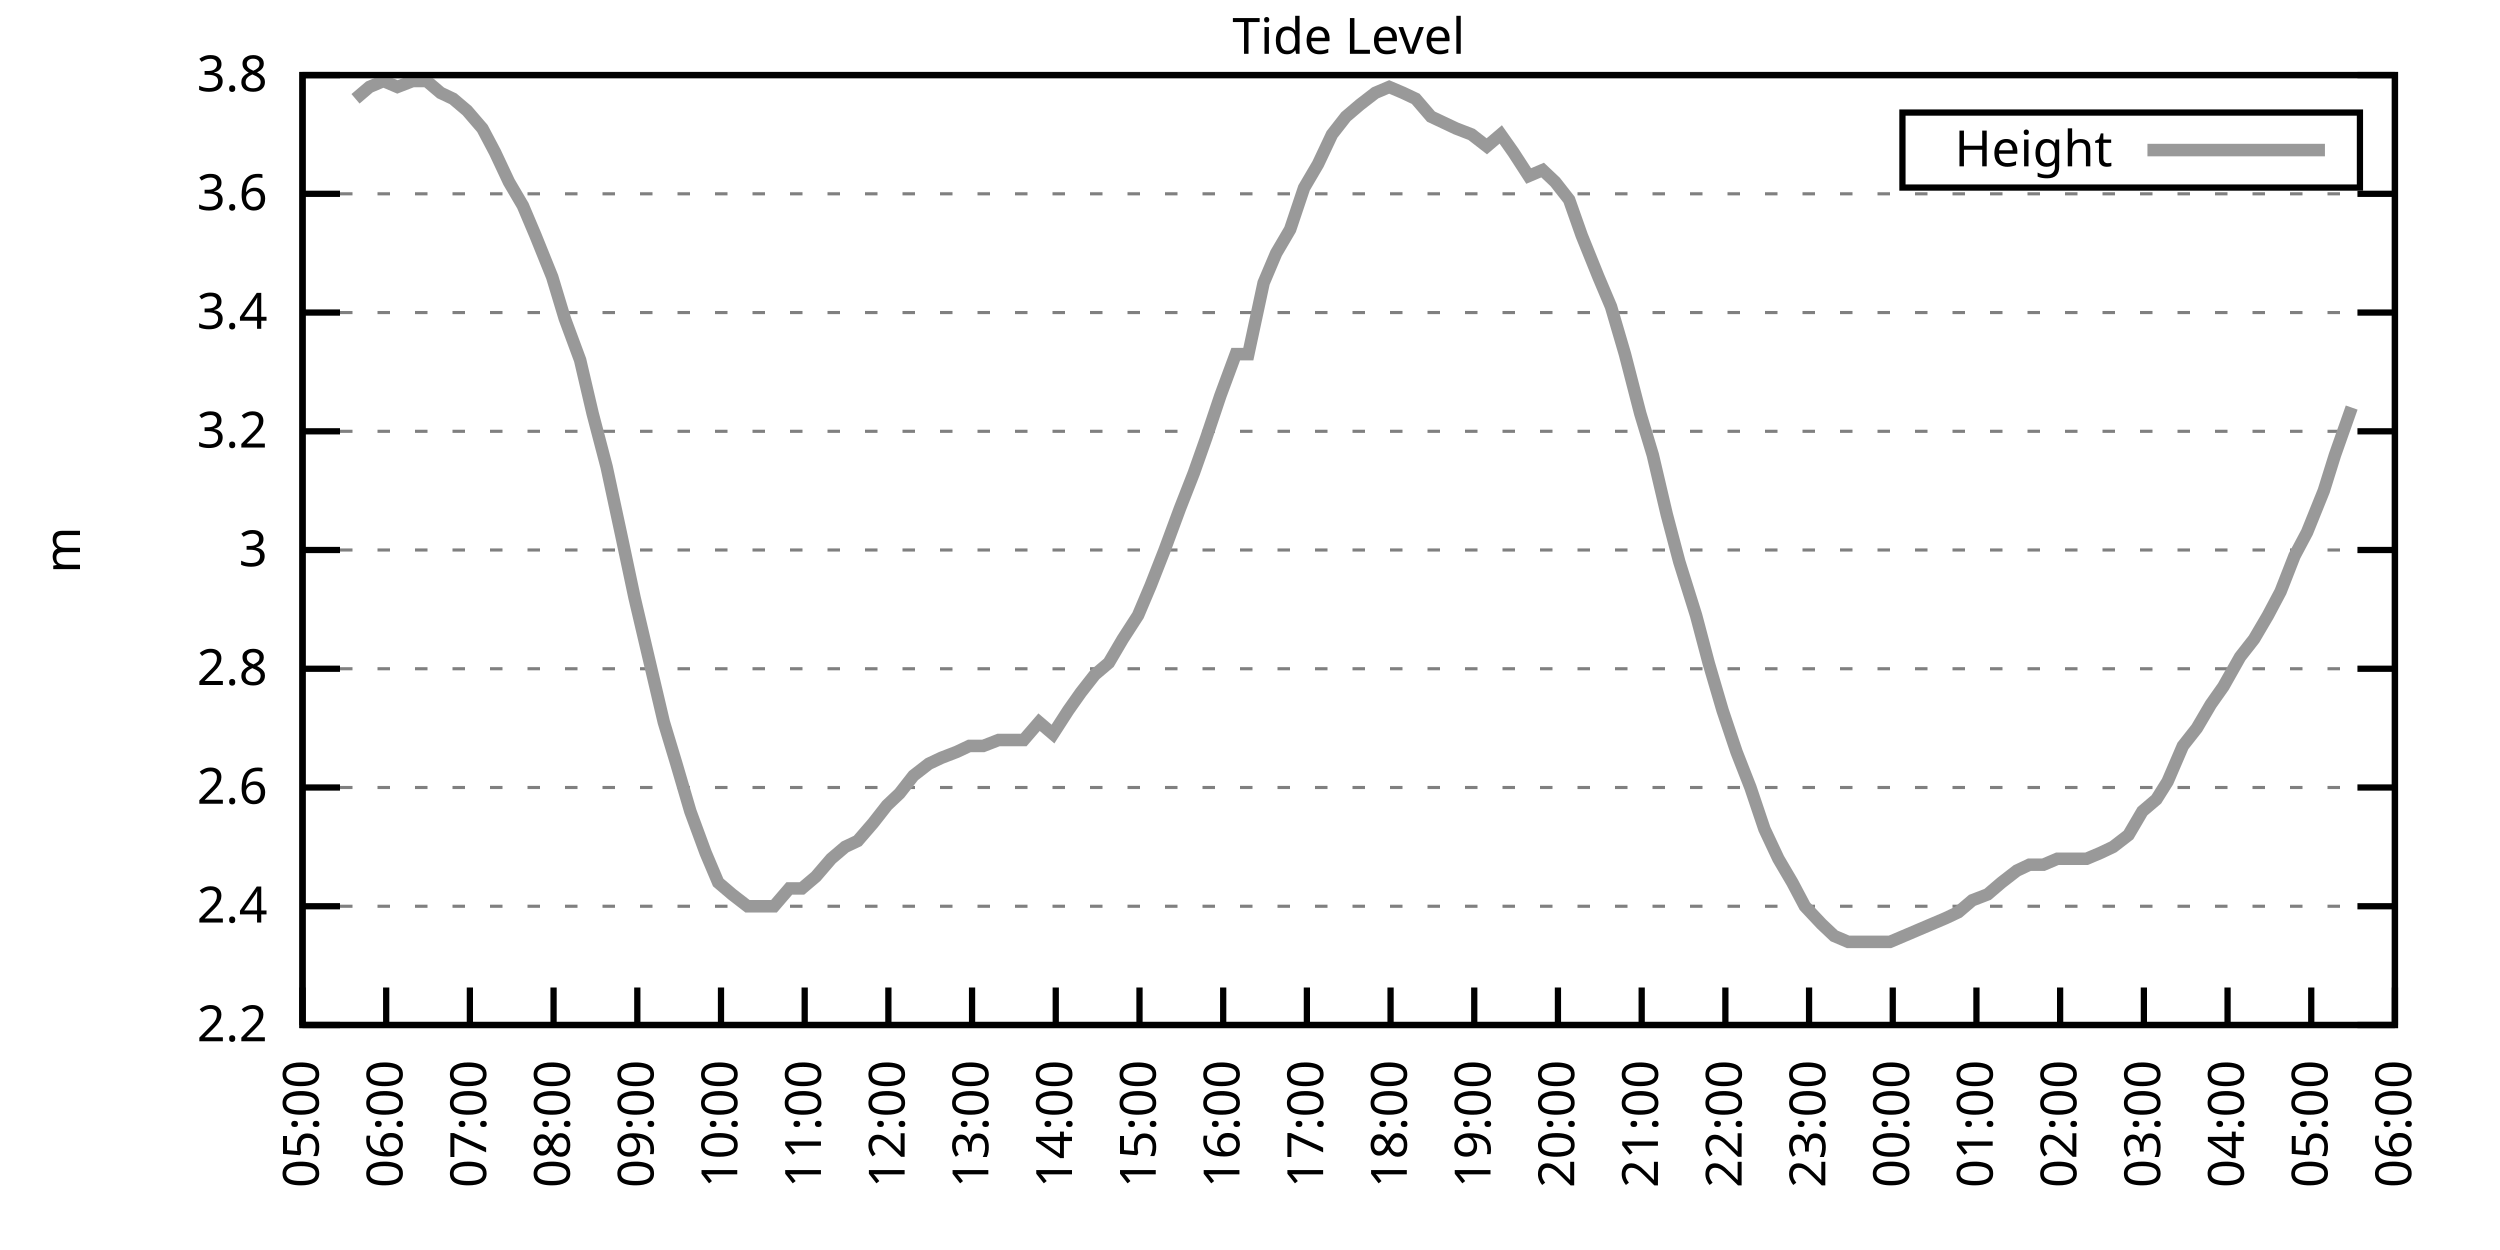
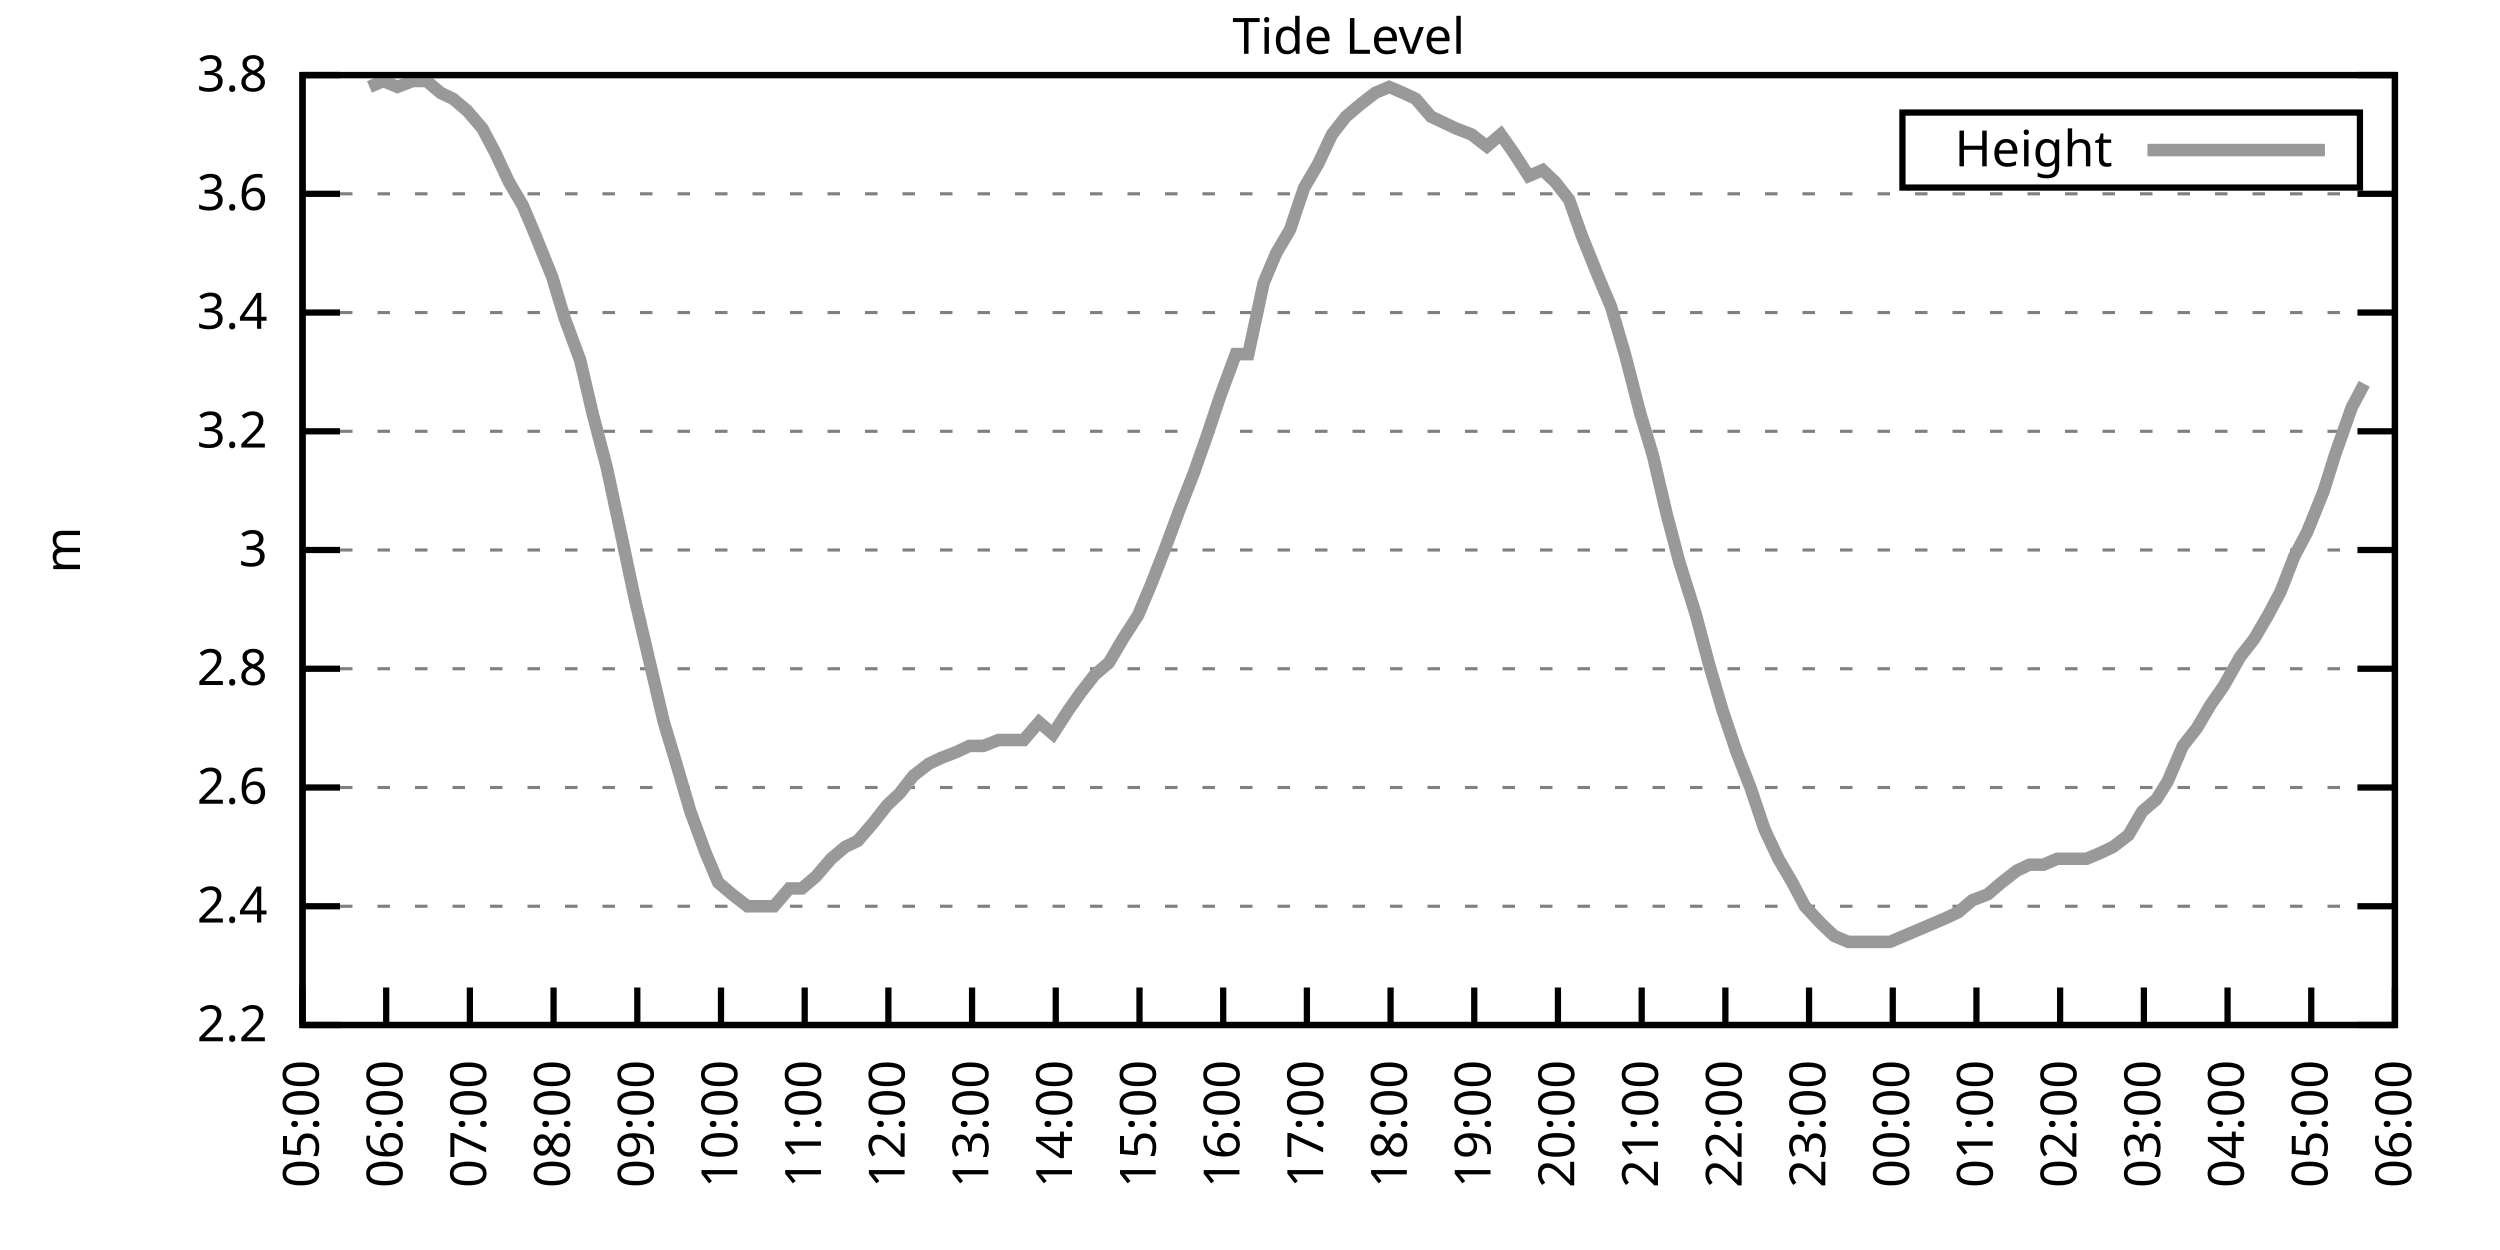
<svg xmlns="http://www.w3.org/2000/svg" xmlns:xlink="http://www.w3.org/1999/xlink" width="400" height="200" viewBox="0 0 400 200">
  <g id="gnuplot_canvas">
    <rect x="0" y="0" width="400" height="200" fill="none" />
    <defs>
      <circle id="gpDot" r="0.5" stroke-width="0.5" stroke="currentColor" />
      <path id="gpPt0" stroke-width="0.333" stroke="currentColor" d="M-1,0 h2 M0,-1 v2" />
      <path id="gpPt1" stroke-width="0.333" stroke="currentColor" d="M-1,-1 L1,1 M1,-1 L-1,1" />
      <path id="gpPt2" stroke-width="0.333" stroke="currentColor" d="M-1,0 L1,0 M0,-1 L0,1 M-1,-1 L1,1 M-1,1 L1,-1" />
      <rect id="gpPt3" stroke-width="0.333" stroke="currentColor" x="-1" y="-1" width="2" height="2" />
      <rect id="gpPt4" stroke-width="0.333" stroke="currentColor" fill="currentColor" x="-1" y="-1" width="2" height="2" />
      <circle id="gpPt5" stroke-width="0.333" stroke="currentColor" cx="0" cy="0" r="1" />
      <use xlink:href="#gpPt5" id="gpPt6" fill="currentColor" stroke="none" />
      <path id="gpPt7" stroke-width="0.333" stroke="currentColor" d="M0,-1.33 L-1.33,0.67 L1.33,0.67 z" />
      <use xlink:href="#gpPt7" id="gpPt8" fill="currentColor" stroke="none" />
      <use xlink:href="#gpPt7" id="gpPt9" stroke="currentColor" transform="rotate(180)" />
      <use xlink:href="#gpPt9" id="gpPt10" fill="currentColor" stroke="none" />
      <use xlink:href="#gpPt3" id="gpPt11" stroke="currentColor" transform="rotate(45)" />
      <use xlink:href="#gpPt11" id="gpPt12" fill="currentColor" stroke="none" />
      <path id="gpPt13" stroke-width="0.333" stroke="currentColor" d="M0,1.330 L1.265,0.411 L0.782,-1.067 L-0.782,-1.076 L-1.265,0.411 z" />
      <use xlink:href="#gpPt13" id="gpPt14" fill="currentColor" stroke="none" />
      <filter id="textbox" filterUnits="objectBoundingBox" x="0" y="0" height="1" width="1">
        <feFlood flood-color="white" flood-opacity="1" result="bgnd" />
        <feComposite in="SourceGraphic" in2="bgnd" operator="atop" />
      </filter>
      <filter id="greybox" filterUnits="objectBoundingBox" x="0" y="0" height="1" width="1">
        <feFlood flood-color="lightgrey" flood-opacity="1" result="grey" />
        <feComposite in="SourceGraphic" in2="grey" operator="atop" />
      </filter>
    </defs>
    <g fill="none" color="white" stroke="currentColor" stroke-width="1.00" stroke-linecap="butt" stroke-linejoin="miter">
</g>
    <g fill="none" color="black" stroke="currentColor" stroke-width="1.00" stroke-linecap="butt" stroke-linejoin="miter">
      <g stroke="none" shape-rendering="crispEdges">
        <polygon fill="rgb(255, 255, 255)" points="48.40,164.00 383.18,164.00 383.18,12.02 48.40,12.02 " />
      </g>
    </g>
    <g fill="none" color="black" stroke="currentColor" stroke-width="1.00" stroke-linecap="butt" stroke-linejoin="miter">
</g>
    <g fill="none" color="black" stroke="black" stroke-width="0.50" stroke-linecap="butt" stroke-linejoin="miter">
</g>
    <g fill="none" color="gray" stroke="currentColor" stroke-width="0.50" stroke-linecap="butt" stroke-linejoin="miter">
      <path stroke="gray" stroke-dasharray="2,4" class="gridline" d="M48.40,164.00 L383.19,164.00  " />
    </g>
    <g fill="none" color="gray" stroke="gray" stroke-width="1.00" stroke-linecap="butt" stroke-linejoin="miter">
</g>
    <g fill="none" color="black" stroke="currentColor" stroke-width="1.00" stroke-linecap="butt" stroke-linejoin="miter">
      <path stroke="black" d="M48.40,164.00 L54.40,164.00 M383.19,164.00 L377.19,164.00  " />
      <g transform="translate(42.80,166.60)" stroke="none" fill="black" font-family="Sans" font-size="8.00" text-anchor="end">
        <text>
          <tspan font-family="Sans"> 2.2</tspan>
        </text>
      </g>
    </g>
    <g fill="none" color="black" stroke="currentColor" stroke-width="1.00" stroke-linecap="butt" stroke-linejoin="miter">
</g>
    <g fill="none" color="black" stroke="black" stroke-width="0.50" stroke-linecap="butt" stroke-linejoin="miter">
</g>
    <g fill="none" color="gray" stroke="currentColor" stroke-width="0.50" stroke-linecap="butt" stroke-linejoin="miter">
      <path stroke="gray" stroke-dasharray="2,4" class="gridline" d="M48.40,145.00 L383.19,145.00  " />
    </g>
    <g fill="none" color="gray" stroke="gray" stroke-width="1.00" stroke-linecap="butt" stroke-linejoin="miter">
</g>
    <g fill="none" color="black" stroke="currentColor" stroke-width="1.00" stroke-linecap="butt" stroke-linejoin="miter">
      <path stroke="black" d="M48.40,145.00 L54.40,145.00 M383.19,145.00 L377.19,145.00  " />
      <g transform="translate(42.80,147.60)" stroke="none" fill="black" font-family="Sans" font-size="8.00" text-anchor="end">
        <text>
          <tspan font-family="Sans"> 2.4</tspan>
        </text>
      </g>
    </g>
    <g fill="none" color="black" stroke="currentColor" stroke-width="1.00" stroke-linecap="butt" stroke-linejoin="miter">
</g>
    <g fill="none" color="black" stroke="black" stroke-width="0.50" stroke-linecap="butt" stroke-linejoin="miter">
</g>
    <g fill="none" color="gray" stroke="currentColor" stroke-width="0.50" stroke-linecap="butt" stroke-linejoin="miter">
      <path stroke="gray" stroke-dasharray="2,4" class="gridline" d="M48.40,126.00 L383.19,126.00  " />
    </g>
    <g fill="none" color="gray" stroke="gray" stroke-width="1.00" stroke-linecap="butt" stroke-linejoin="miter">
</g>
    <g fill="none" color="black" stroke="currentColor" stroke-width="1.00" stroke-linecap="butt" stroke-linejoin="miter">
      <path stroke="black" d="M48.40,126.00 L54.40,126.00 M383.19,126.00 L377.19,126.00  " />
      <g transform="translate(42.80,128.60)" stroke="none" fill="black" font-family="Sans" font-size="8.00" text-anchor="end">
        <text>
          <tspan font-family="Sans"> 2.6</tspan>
        </text>
      </g>
    </g>
    <g fill="none" color="black" stroke="currentColor" stroke-width="1.00" stroke-linecap="butt" stroke-linejoin="miter">
</g>
    <g fill="none" color="black" stroke="black" stroke-width="0.50" stroke-linecap="butt" stroke-linejoin="miter">
</g>
    <g fill="none" color="gray" stroke="currentColor" stroke-width="0.50" stroke-linecap="butt" stroke-linejoin="miter">
      <path stroke="gray" stroke-dasharray="2,4" class="gridline" d="M48.40,107.00 L383.19,107.00  " />
    </g>
    <g fill="none" color="gray" stroke="gray" stroke-width="1.00" stroke-linecap="butt" stroke-linejoin="miter">
</g>
    <g fill="none" color="black" stroke="currentColor" stroke-width="1.00" stroke-linecap="butt" stroke-linejoin="miter">
      <path stroke="black" d="M48.40,107.00 L54.40,107.00 M383.19,107.00 L377.19,107.00  " />
      <g transform="translate(42.80,109.60)" stroke="none" fill="black" font-family="Sans" font-size="8.00" text-anchor="end">
        <text>
          <tspan font-family="Sans"> 2.8</tspan>
        </text>
      </g>
    </g>
    <g fill="none" color="black" stroke="currentColor" stroke-width="1.00" stroke-linecap="butt" stroke-linejoin="miter">
</g>
    <g fill="none" color="black" stroke="black" stroke-width="0.50" stroke-linecap="butt" stroke-linejoin="miter">
</g>
    <g fill="none" color="gray" stroke="currentColor" stroke-width="0.50" stroke-linecap="butt" stroke-linejoin="miter">
      <path stroke="gray" stroke-dasharray="2,4" class="gridline" d="M48.40,88.00 L383.19,88.00  " />
    </g>
    <g fill="none" color="gray" stroke="gray" stroke-width="1.00" stroke-linecap="butt" stroke-linejoin="miter">
</g>
    <g fill="none" color="black" stroke="currentColor" stroke-width="1.00" stroke-linecap="butt" stroke-linejoin="miter">
      <path stroke="black" d="M48.40,88.00 L54.40,88.00 M383.19,88.00 L377.19,88.00  " />
      <g transform="translate(42.80,90.60)" stroke="none" fill="black" font-family="Sans" font-size="8.00" text-anchor="end">
        <text>
          <tspan font-family="Sans"> 3</tspan>
        </text>
      </g>
    </g>
    <g fill="none" color="black" stroke="currentColor" stroke-width="1.00" stroke-linecap="butt" stroke-linejoin="miter">
</g>
    <g fill="none" color="black" stroke="black" stroke-width="0.50" stroke-linecap="butt" stroke-linejoin="miter">
</g>
    <g fill="none" color="gray" stroke="currentColor" stroke-width="0.50" stroke-linecap="butt" stroke-linejoin="miter">
      <path stroke="gray" stroke-dasharray="2,4" class="gridline" d="M48.40,69.01 L383.19,69.01  " />
    </g>
    <g fill="none" color="gray" stroke="gray" stroke-width="1.00" stroke-linecap="butt" stroke-linejoin="miter">
</g>
    <g fill="none" color="black" stroke="currentColor" stroke-width="1.00" stroke-linecap="butt" stroke-linejoin="miter">
      <path stroke="black" d="M48.40,69.01 L54.40,69.01 M383.19,69.01 L377.19,69.01  " />
      <g transform="translate(42.80,71.61)" stroke="none" fill="black" font-family="Sans" font-size="8.00" text-anchor="end">
        <text>
          <tspan font-family="Sans"> 3.2</tspan>
        </text>
      </g>
    </g>
    <g fill="none" color="black" stroke="currentColor" stroke-width="1.00" stroke-linecap="butt" stroke-linejoin="miter">
</g>
    <g fill="none" color="black" stroke="black" stroke-width="0.50" stroke-linecap="butt" stroke-linejoin="miter">
</g>
    <g fill="none" color="gray" stroke="currentColor" stroke-width="0.50" stroke-linecap="butt" stroke-linejoin="miter">
      <path stroke="gray" stroke-dasharray="2,4" class="gridline" d="M48.40,50.01 L383.19,50.01  " />
    </g>
    <g fill="none" color="gray" stroke="gray" stroke-width="1.00" stroke-linecap="butt" stroke-linejoin="miter">
</g>
    <g fill="none" color="black" stroke="currentColor" stroke-width="1.00" stroke-linecap="butt" stroke-linejoin="miter">
      <path stroke="black" d="M48.40,50.01 L54.40,50.01 M383.19,50.01 L377.19,50.01  " />
      <g transform="translate(42.80,52.61)" stroke="none" fill="black" font-family="Sans" font-size="8.00" text-anchor="end">
        <text>
          <tspan font-family="Sans"> 3.4</tspan>
        </text>
      </g>
    </g>
    <g fill="none" color="black" stroke="currentColor" stroke-width="1.00" stroke-linecap="butt" stroke-linejoin="miter">
</g>
    <g fill="none" color="black" stroke="black" stroke-width="0.50" stroke-linecap="butt" stroke-linejoin="miter">
</g>
    <g fill="none" color="gray" stroke="currentColor" stroke-width="0.50" stroke-linecap="butt" stroke-linejoin="miter">
      <path stroke="gray" stroke-dasharray="2,4" class="gridline" d="M48.40,31.01 L383.19,31.01  " />
    </g>
    <g fill="none" color="gray" stroke="gray" stroke-width="1.00" stroke-linecap="butt" stroke-linejoin="miter">
</g>
    <g fill="none" color="black" stroke="currentColor" stroke-width="1.00" stroke-linecap="butt" stroke-linejoin="miter">
      <path stroke="black" d="M48.40,31.01 L54.40,31.01 M383.19,31.01 L377.19,31.01  " />
      <g transform="translate(42.80,33.61)" stroke="none" fill="black" font-family="Sans" font-size="8.00" text-anchor="end">
        <text>
          <tspan font-family="Sans"> 3.6</tspan>
        </text>
      </g>
    </g>
    <g fill="none" color="black" stroke="currentColor" stroke-width="1.00" stroke-linecap="butt" stroke-linejoin="miter">
</g>
    <g fill="none" color="black" stroke="black" stroke-width="0.50" stroke-linecap="butt" stroke-linejoin="miter">
</g>
    <g fill="none" color="gray" stroke="currentColor" stroke-width="0.50" stroke-linecap="butt" stroke-linejoin="miter">
      <path stroke="gray" stroke-dasharray="2,4" class="gridline" d="M48.40,12.01 L383.19,12.01  " />
    </g>
    <g fill="none" color="gray" stroke="gray" stroke-width="1.00" stroke-linecap="butt" stroke-linejoin="miter">
</g>
    <g fill="none" color="black" stroke="currentColor" stroke-width="1.00" stroke-linecap="butt" stroke-linejoin="miter">
      <path stroke="black" d="M48.40,12.01 L54.40,12.01 M383.19,12.01 L377.19,12.01  " />
      <g transform="translate(42.80,14.61)" stroke="none" fill="black" font-family="Sans" font-size="8.00" text-anchor="end">
        <text>
          <tspan font-family="Sans"> 3.8</tspan>
        </text>
      </g>
    </g>
    <g fill="none" color="black" stroke="currentColor" stroke-width="1.00" stroke-linecap="butt" stroke-linejoin="miter">
      <path stroke="black" d="M48.40,164.00 L48.40,158.00  " />
      <g transform="translate(51.00,169.60) rotate(270.00)" stroke="none" fill="black" font-family="Sans" font-size="8.00" text-anchor="end">
        <text>
          <tspan font-family="Sans">05:00</tspan>
        </text>
      </g>
    </g>
    <g fill="none" color="black" stroke="currentColor" stroke-width="1.00" stroke-linecap="butt" stroke-linejoin="miter">
      <path stroke="black" d="M61.79,164.00 L61.79,158.00  " />
      <g transform="translate(64.39,169.60) rotate(270.00)" stroke="none" fill="black" font-family="Sans" font-size="8.00" text-anchor="end">
        <text>
          <tspan font-family="Sans">06:00</tspan>
        </text>
      </g>
    </g>
    <g fill="none" color="black" stroke="currentColor" stroke-width="1.00" stroke-linecap="butt" stroke-linejoin="miter">
      <path stroke="black" d="M75.18,164.00 L75.18,158.00  " />
      <g transform="translate(77.78,169.60) rotate(270.00)" stroke="none" fill="black" font-family="Sans" font-size="8.00" text-anchor="end">
        <text>
          <tspan font-family="Sans">07:00</tspan>
        </text>
      </g>
    </g>
    <g fill="none" color="black" stroke="currentColor" stroke-width="1.00" stroke-linecap="butt" stroke-linejoin="miter">
      <path stroke="black" d="M88.57,164.00 L88.57,158.00  " />
      <g transform="translate(91.17,169.60) rotate(270.00)" stroke="none" fill="black" font-family="Sans" font-size="8.00" text-anchor="end">
        <text>
          <tspan font-family="Sans">08:00</tspan>
        </text>
      </g>
    </g>
    <g fill="none" color="black" stroke="currentColor" stroke-width="1.00" stroke-linecap="butt" stroke-linejoin="miter">
      <path stroke="black" d="M101.97,164.00 L101.97,158.00  " />
      <g transform="translate(104.57,169.60) rotate(270.00)" stroke="none" fill="black" font-family="Sans" font-size="8.00" text-anchor="end">
        <text>
          <tspan font-family="Sans">09:00</tspan>
        </text>
      </g>
    </g>
    <g fill="none" color="black" stroke="currentColor" stroke-width="1.00" stroke-linecap="butt" stroke-linejoin="miter">
      <path stroke="black" d="M115.36,164.00 L115.36,158.00  " />
      <g transform="translate(117.96,169.60) rotate(270.00)" stroke="none" fill="black" font-family="Sans" font-size="8.00" text-anchor="end">
        <text>
          <tspan font-family="Sans">10:00</tspan>
        </text>
      </g>
    </g>
    <g fill="none" color="black" stroke="currentColor" stroke-width="1.00" stroke-linecap="butt" stroke-linejoin="miter">
      <path stroke="black" d="M128.75,164.00 L128.75,158.00  " />
      <g transform="translate(131.35,169.60) rotate(270.00)" stroke="none" fill="black" font-family="Sans" font-size="8.00" text-anchor="end">
        <text>
          <tspan font-family="Sans">11:00</tspan>
        </text>
      </g>
    </g>
    <g fill="none" color="black" stroke="currentColor" stroke-width="1.00" stroke-linecap="butt" stroke-linejoin="miter">
      <path stroke="black" d="M142.14,164.00 L142.14,158.00  " />
      <g transform="translate(144.74,169.60) rotate(270.00)" stroke="none" fill="black" font-family="Sans" font-size="8.00" text-anchor="end">
        <text>
          <tspan font-family="Sans">12:00</tspan>
        </text>
      </g>
    </g>
    <g fill="none" color="black" stroke="currentColor" stroke-width="1.00" stroke-linecap="butt" stroke-linejoin="miter">
      <path stroke="black" d="M155.53,164.00 L155.53,158.00  " />
      <g transform="translate(158.13,169.60) rotate(270.00)" stroke="none" fill="black" font-family="Sans" font-size="8.00" text-anchor="end">
        <text>
          <tspan font-family="Sans">13:00</tspan>
        </text>
      </g>
    </g>
    <g fill="none" color="black" stroke="currentColor" stroke-width="1.00" stroke-linecap="butt" stroke-linejoin="miter">
      <path stroke="black" d="M168.92,164.00 L168.92,158.00  " />
      <g transform="translate(171.52,169.60) rotate(270.00)" stroke="none" fill="black" font-family="Sans" font-size="8.00" text-anchor="end">
        <text>
          <tspan font-family="Sans">14:00</tspan>
        </text>
      </g>
    </g>
    <g fill="none" color="black" stroke="currentColor" stroke-width="1.00" stroke-linecap="butt" stroke-linejoin="miter">
      <path stroke="black" d="M182.32,164.00 L182.32,158.00  " />
      <g transform="translate(184.92,169.60) rotate(270.00)" stroke="none" fill="black" font-family="Sans" font-size="8.00" text-anchor="end">
        <text>
          <tspan font-family="Sans">15:00</tspan>
        </text>
      </g>
    </g>
    <g fill="none" color="black" stroke="currentColor" stroke-width="1.00" stroke-linecap="butt" stroke-linejoin="miter">
      <path stroke="black" d="M195.71,164.00 L195.71,158.00  " />
      <g transform="translate(198.31,169.60) rotate(270.00)" stroke="none" fill="black" font-family="Sans" font-size="8.00" text-anchor="end">
        <text>
          <tspan font-family="Sans">16:00</tspan>
        </text>
      </g>
    </g>
    <g fill="none" color="black" stroke="currentColor" stroke-width="1.00" stroke-linecap="butt" stroke-linejoin="miter">
      <path stroke="black" d="M209.10,164.00 L209.10,158.00  " />
      <g transform="translate(211.70,169.60) rotate(270.00)" stroke="none" fill="black" font-family="Sans" font-size="8.00" text-anchor="end">
        <text>
          <tspan font-family="Sans">17:00</tspan>
        </text>
      </g>
    </g>
    <g fill="none" color="black" stroke="currentColor" stroke-width="1.00" stroke-linecap="butt" stroke-linejoin="miter">
      <path stroke="black" d="M222.49,164.00 L222.49,158.00  " />
      <g transform="translate(225.09,169.60) rotate(270.00)" stroke="none" fill="black" font-family="Sans" font-size="8.00" text-anchor="end">
        <text>
          <tspan font-family="Sans">18:00</tspan>
        </text>
      </g>
    </g>
    <g fill="none" color="black" stroke="currentColor" stroke-width="1.00" stroke-linecap="butt" stroke-linejoin="miter">
      <path stroke="black" d="M235.88,164.00 L235.88,158.00  " />
      <g transform="translate(238.48,169.60) rotate(270.00)" stroke="none" fill="black" font-family="Sans" font-size="8.00" text-anchor="end">
        <text>
          <tspan font-family="Sans">19:00</tspan>
        </text>
      </g>
    </g>
    <g fill="none" color="black" stroke="currentColor" stroke-width="1.00" stroke-linecap="butt" stroke-linejoin="miter">
      <path stroke="black" d="M249.27,164.00 L249.27,158.00  " />
      <g transform="translate(251.87,169.60) rotate(270.00)" stroke="none" fill="black" font-family="Sans" font-size="8.00" text-anchor="end">
        <text>
          <tspan font-family="Sans">20:00</tspan>
        </text>
      </g>
    </g>
    <g fill="none" color="black" stroke="currentColor" stroke-width="1.00" stroke-linecap="butt" stroke-linejoin="miter">
      <path stroke="black" d="M262.67,164.00 L262.67,158.00  " />
      <g transform="translate(265.27,169.60) rotate(270.00)" stroke="none" fill="black" font-family="Sans" font-size="8.00" text-anchor="end">
        <text>
          <tspan font-family="Sans">21:00</tspan>
        </text>
      </g>
    </g>
    <g fill="none" color="black" stroke="currentColor" stroke-width="1.00" stroke-linecap="butt" stroke-linejoin="miter">
      <path stroke="black" d="M276.06,164.00 L276.06,158.00  " />
      <g transform="translate(278.66,169.60) rotate(270.00)" stroke="none" fill="black" font-family="Sans" font-size="8.00" text-anchor="end">
        <text>
          <tspan font-family="Sans">22:00</tspan>
        </text>
      </g>
    </g>
    <g fill="none" color="black" stroke="currentColor" stroke-width="1.00" stroke-linecap="butt" stroke-linejoin="miter">
      <path stroke="black" d="M289.45,164.00 L289.45,158.00  " />
      <g transform="translate(292.05,169.60) rotate(270.00)" stroke="none" fill="black" font-family="Sans" font-size="8.00" text-anchor="end">
        <text>
          <tspan font-family="Sans">23:00</tspan>
        </text>
      </g>
    </g>
    <g fill="none" color="black" stroke="currentColor" stroke-width="1.00" stroke-linecap="butt" stroke-linejoin="miter">
      <path stroke="black" d="M302.84,164.00 L302.84,158.00  " />
      <g transform="translate(305.44,169.60) rotate(270.00)" stroke="none" fill="black" font-family="Sans" font-size="8.00" text-anchor="end">
        <text>
          <tspan font-family="Sans">00:00</tspan>
        </text>
      </g>
    </g>
    <g fill="none" color="black" stroke="currentColor" stroke-width="1.00" stroke-linecap="butt" stroke-linejoin="miter">
      <path stroke="black" d="M316.23,164.00 L316.23,158.00  " />
      <g transform="translate(318.83,169.60) rotate(270.00)" stroke="none" fill="black" font-family="Sans" font-size="8.00" text-anchor="end">
        <text>
          <tspan font-family="Sans">01:00</tspan>
        </text>
      </g>
    </g>
    <g fill="none" color="black" stroke="currentColor" stroke-width="1.00" stroke-linecap="butt" stroke-linejoin="miter">
      <path stroke="black" d="M329.62,164.00 L329.62,158.00  " />
      <g transform="translate(332.22,169.60) rotate(270.00)" stroke="none" fill="black" font-family="Sans" font-size="8.00" text-anchor="end">
        <text>
          <tspan font-family="Sans">02:00</tspan>
        </text>
      </g>
    </g>
    <g fill="none" color="black" stroke="currentColor" stroke-width="1.00" stroke-linecap="butt" stroke-linejoin="miter">
      <path stroke="black" d="M343.02,164.00 L343.02,158.00  " />
      <g transform="translate(345.62,169.60) rotate(270.00)" stroke="none" fill="black" font-family="Sans" font-size="8.00" text-anchor="end">
        <text>
          <tspan font-family="Sans">03:00</tspan>
        </text>
      </g>
    </g>
    <g fill="none" color="black" stroke="currentColor" stroke-width="1.00" stroke-linecap="butt" stroke-linejoin="miter">
      <path stroke="black" d="M356.41,164.00 L356.41,158.00  " />
      <g transform="translate(359.01,169.60) rotate(270.00)" stroke="none" fill="black" font-family="Sans" font-size="8.00" text-anchor="end">
        <text>
          <tspan font-family="Sans">04:00</tspan>
        </text>
      </g>
    </g>
    <g fill="none" color="black" stroke="currentColor" stroke-width="1.00" stroke-linecap="butt" stroke-linejoin="miter">
      <path stroke="black" d="M369.80,164.00 L369.80,158.00  " />
      <g transform="translate(372.40,169.60) rotate(270.00)" stroke="none" fill="black" font-family="Sans" font-size="8.00" text-anchor="end">
        <text>
          <tspan font-family="Sans">05:00</tspan>
        </text>
      </g>
    </g>
    <g fill="none" color="black" stroke="currentColor" stroke-width="1.00" stroke-linecap="butt" stroke-linejoin="miter">
      <path stroke="black" d="M383.19,164.00 L383.19,158.00  " />
      <g transform="translate(385.79,169.60) rotate(270.00)" stroke="none" fill="black" font-family="Sans" font-size="8.00" text-anchor="end">
        <text>
          <tspan font-family="Sans">06:00</tspan>
        </text>
      </g>
    </g>
    <g fill="none" color="black" stroke="currentColor" stroke-width="1.00" stroke-linecap="butt" stroke-linejoin="miter">
</g>
    <g fill="none" color="black" stroke="currentColor" stroke-width="1.00" stroke-linecap="butt" stroke-linejoin="miter">
      <path stroke="black" d="M48.40,12.01 L48.40,164.00 L383.19,164.00 L383.19,12.01 L48.40,12.01 Z  " />
    </g>
    <g fill="none" color="black" stroke="currentColor" stroke-width="1.00" stroke-linecap="butt" stroke-linejoin="miter">
</g>
    <g fill="none" color="black" stroke="currentColor" stroke-width="1.00" stroke-linecap="butt" stroke-linejoin="miter">
      <path stroke="black" d="M304.39,30.01 L304.39,18.01 L377.59,18.01 L377.59,30.01 L304.39,30.01 Z  " />
    </g>
    <g id="Tide_level_plot_1">
      <g fill="none" color="white" stroke="black" stroke-width="2.00" stroke-linecap="butt" stroke-linejoin="miter">
</g>
      <g fill="none" color="black" stroke="currentColor" stroke-width="2.00" stroke-linecap="butt" stroke-linejoin="miter">
        <g transform="translate(337.99,26.61)" stroke="none" fill="black" font-family="Sans" font-size="8.00" text-anchor="end">
          <text>
            <tspan font-family="Sans">Height</tspan>
          </text>
        </g>
      </g>
      <g fill="none" color="black" stroke="currentColor" stroke-width="2.00" stroke-linecap="butt" stroke-linejoin="miter">
-         <path stroke="rgb(153, 153, 153)" d="M343.59,24.01 L371.99,24.01 M56.88,15.81 L59.11,13.91 L61.35,12.96 L63.58,13.91 L66.03,12.96 L68.26,12.96   L70.50,14.86 L72.50,15.81 L74.74,17.71 L77.19,20.56 L79.20,24.36 L81.43,29.11 L83.66,32.91 L85.67,37.66   L88.35,44.31 L90.36,50.96 L92.82,57.61 L94.82,66.16 L97.06,74.71 L99.51,86.11 L101.52,95.60 L103.75,105.10   L106.21,115.55 L108.22,122.20 L110.45,129.80 L112.90,136.45 L114.91,141.20 L117.14,143.10 L119.60,145.00 L121.61,145.00   L123.84,145.00 L126.29,142.15 L128.30,142.15 L130.54,140.25 L132.99,137.40 L135.22,135.50 L137.23,134.55 L139.69,131.70   L141.92,128.85 L143.93,126.95 L146.16,124.10 L148.61,122.20 L150.62,121.25 L153.08,120.30 L155.09,119.35 L157.32,119.35   L159.77,118.40 L161.78,118.40 L163.79,118.40 L166.25,115.55 L168.48,117.45 L170.93,113.65 L172.94,110.80 L175.17,107.95   L177.41,106.05 L179.64,102.25 L182.09,98.45 L184.10,93.70 L186.33,88.01 L188.79,81.36 L191.02,75.66 L193.03,69.96   L195.26,63.31 L197.72,56.66 L199.73,56.66 L202.18,45.26 L204.19,40.51 L206.42,36.71 L208.65,30.06 L210.88,26.26   L213.12,21.51 L215.35,18.66 L217.58,16.76 L220.04,14.86 L222.27,13.91 L224.50,14.86 L226.51,15.81 L228.96,18.66   L230.97,19.61 L232.98,20.56 L235.44,21.51 L237.89,23.41 L240.12,21.51 L242.13,24.36 L244.59,28.16 L246.82,27.21   L248.83,29.11 L251.06,31.96 L253.07,37.66 L255.75,44.31 L257.76,49.06 L259.99,56.66 L262.44,66.16 L264.45,72.81   L266.68,82.31 L268.69,89.90 L271.37,98.45 L273.38,106.05 L275.61,113.65 L277.84,120.30 L280.07,126.00 L282.31,132.65   L284.54,137.40 L286.77,141.20 L288.78,145.00 L291.46,147.85 L293.47,149.75 L295.70,150.70 L297.71,150.70 L299.94,150.70   L302.39,150.70 L304.63,149.75 L306.86,148.80 L309.09,147.85 L311.32,146.90 L313.33,145.95 L315.56,144.05 L318.02,143.10   L320.25,141.20 L322.70,139.30 L324.71,138.35 L326.95,138.35 L329.18,137.40 L331.41,137.40 L333.86,137.40 L336.10,136.45   L338.10,135.50 L340.56,133.60 L342.79,129.80 L345.02,127.90 L346.81,125.05 L349.26,119.35 L351.50,116.50 L353.73,112.70   L355.74,109.85 L358.42,105.10 L360.65,102.25 L362.88,98.45 L364.89,94.65 L367.12,88.95 L369.13,85.16 L371.81,78.51   L373.59,72.81 L376.27,65.21  " />
+         <path stroke="rgb(153, 153, 153)" d="M343.59,24.01 L371.99,24.01 M59.11,13.91 L61.35,12.96 L63.58,13.91 L66.03,12.96 L68.26,12.96 L70.50,14.86   L72.50,15.81 L74.74,17.71 L77.19,20.56 L79.20,24.36 L81.43,29.11 L83.66,32.91 L85.67,37.66 L88.35,44.31   L90.36,50.96 L92.82,57.61 L94.82,66.16 L97.06,74.71 L99.51,86.11 L101.52,95.60 L103.75,105.10 L106.21,115.55   L108.22,122.20 L110.45,129.80 L112.90,136.45 L114.91,141.20 L117.14,143.10 L119.60,145.00 L121.61,145.00 L123.84,145.00   L126.29,142.15 L128.30,142.15 L130.54,140.25 L132.99,137.40 L135.22,135.50 L137.23,134.55 L139.69,131.70 L141.92,128.85   L143.93,126.95 L146.16,124.10 L148.61,122.20 L150.62,121.25 L153.08,120.30 L155.09,119.35 L157.32,119.35 L159.77,118.40   L161.78,118.40 L163.79,118.40 L166.25,115.55 L168.48,117.45 L170.93,113.65 L172.94,110.80 L175.17,107.95 L177.41,106.05   L179.64,102.25 L182.09,98.45 L184.10,93.70 L186.33,88.01 L188.79,81.36 L191.02,75.66 L193.03,69.96 L195.26,63.31   L197.72,56.66 L199.73,56.66 L202.18,45.26 L204.19,40.51 L206.42,36.71 L208.65,30.06 L210.88,26.26 L213.12,21.51   L215.35,18.66 L217.58,16.76 L220.04,14.86 L222.27,13.91 L224.50,14.86 L226.51,15.81 L228.96,18.66 L230.97,19.61   L232.98,20.56 L235.44,21.51 L237.89,23.41 L240.12,21.51 L242.13,24.36 L244.59,28.16 L246.82,27.21 L248.83,29.11   L251.06,31.96 L253.07,37.66 L255.75,44.31 L257.76,49.06 L259.99,56.66 L262.44,66.16 L264.45,72.81 L266.68,82.31   L268.69,89.90 L271.37,98.45 L273.38,106.05 L275.61,113.65 L277.84,120.30 L280.07,126.00 L282.31,132.65 L284.54,137.40   L286.77,141.20 L288.78,145.00 L291.46,147.85 L293.47,149.75 L295.70,150.70 L297.71,150.70 L299.94,150.70 L302.39,150.70   L304.63,149.75 L306.86,148.80 L309.09,147.85 L311.32,146.90 L313.33,145.95 L315.56,144.05 L318.02,143.10 L320.25,141.20   L322.70,139.30 L324.71,138.35 L326.95,138.35 L329.18,137.40 L331.41,137.40 L333.86,137.40 L336.10,136.45 L338.10,135.50   L340.56,133.60 L342.79,129.80 L345.02,127.90 L346.81,125.05 L349.26,119.35 L351.50,116.50 L353.73,112.70 L355.74,109.85   L358.42,105.10 L360.65,102.25 L362.88,98.45 L364.89,94.65 L367.12,88.95 L369.13,85.16 L371.81,78.51 L373.59,72.81   L376.27,65.21 L378.28,61.41  " />
      </g>
    </g>
    <g fill="none" color="black" stroke="currentColor" stroke-width="2.00" stroke-linecap="butt" stroke-linejoin="miter">
</g>
    <g fill="none" color="black" stroke="black" stroke-width="1.00" stroke-linecap="butt" stroke-linejoin="miter">
</g>
    <g fill="none" color="black" stroke="currentColor" stroke-width="1.00" stroke-linecap="butt" stroke-linejoin="miter">
      <path stroke="black" d="M48.40,12.01 L48.40,164.00 L383.19,164.00 L383.19,12.01 L48.40,12.01 Z  " />
      <g transform="translate(12.80,88.01) rotate(270.00)" stroke="none" fill="black" font-family="Sans" font-size="8.00" text-anchor="middle">
        <text>
          <tspan font-family="Sans">m</tspan>
        </text>
      </g>
    </g>
    <g fill="none" color="black" stroke="currentColor" stroke-width="1.00" stroke-linecap="butt" stroke-linejoin="miter">
</g>
    <g fill="none" color="black" stroke="currentColor" stroke-width="1.00" stroke-linecap="butt" stroke-linejoin="miter">
      <g transform="translate(215.79,8.61)" stroke="none" fill="black" font-family="Sans" font-size="8.00" text-anchor="middle">
        <text>
          <tspan font-family="Sans">Tide Level</tspan>
        </text>
      </g>
    </g>
    <g fill="none" color="black" stroke="currentColor" stroke-width="1.00" stroke-linecap="butt" stroke-linejoin="miter">
</g>
  </g>
</svg>
